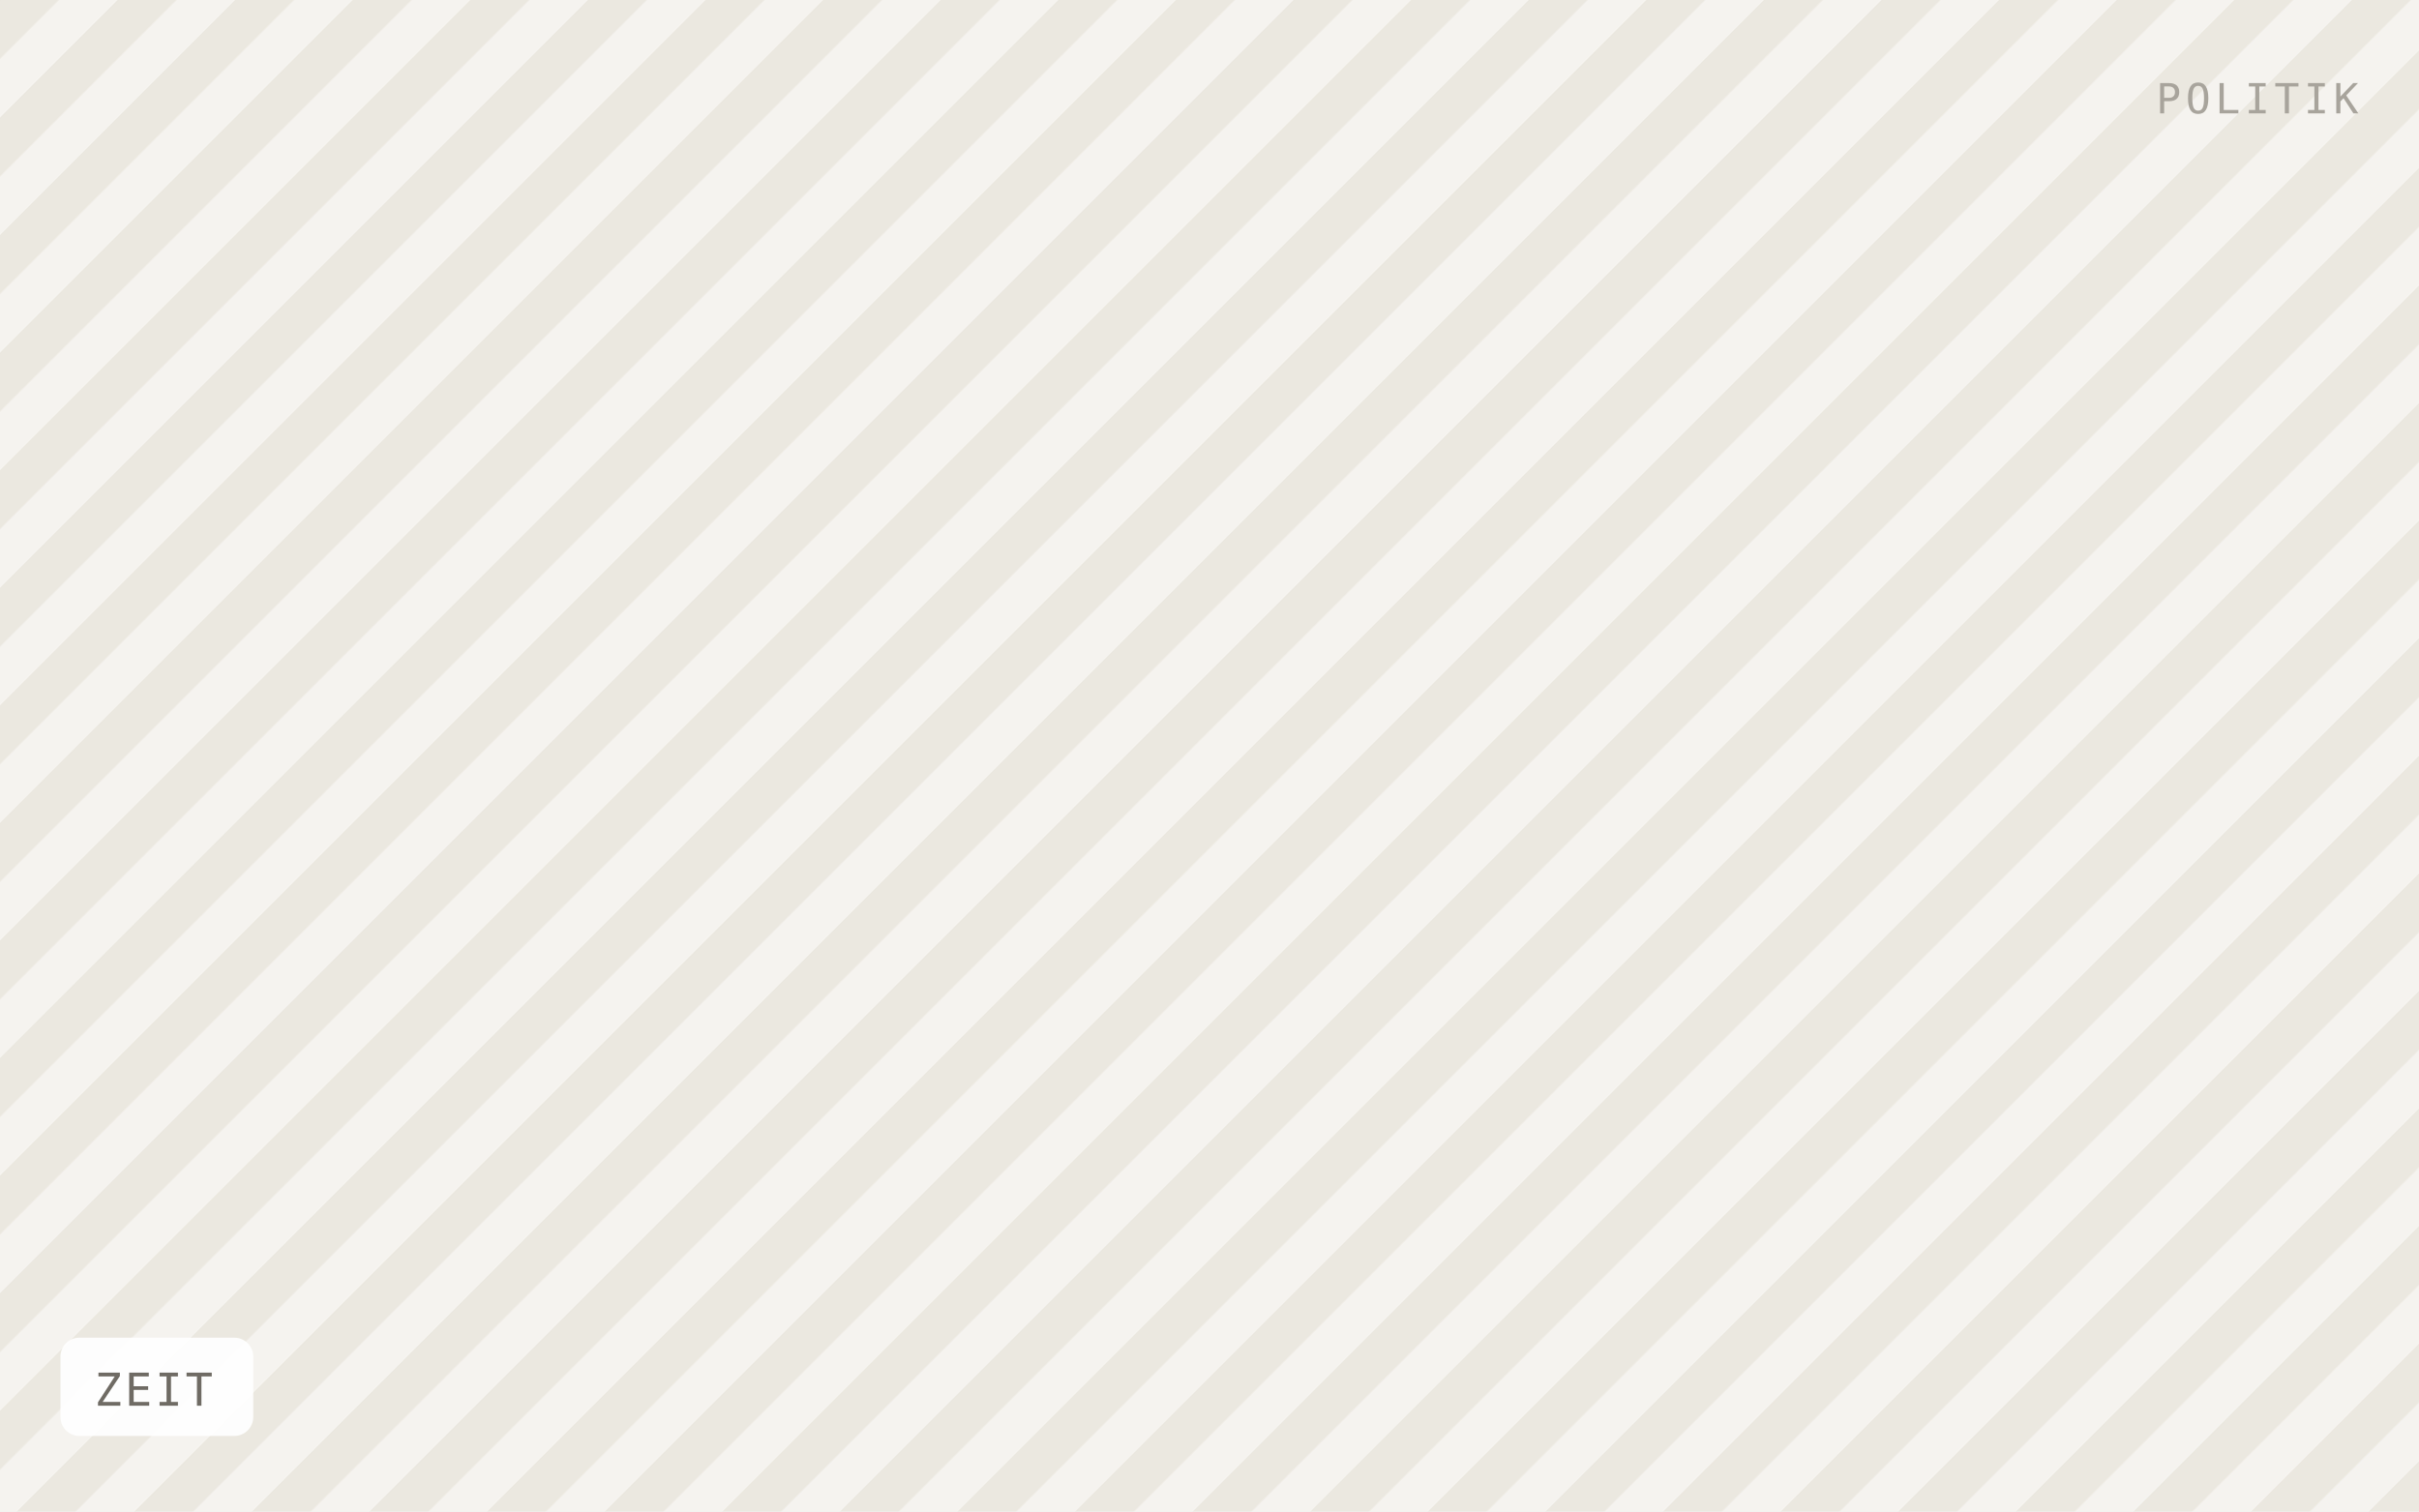
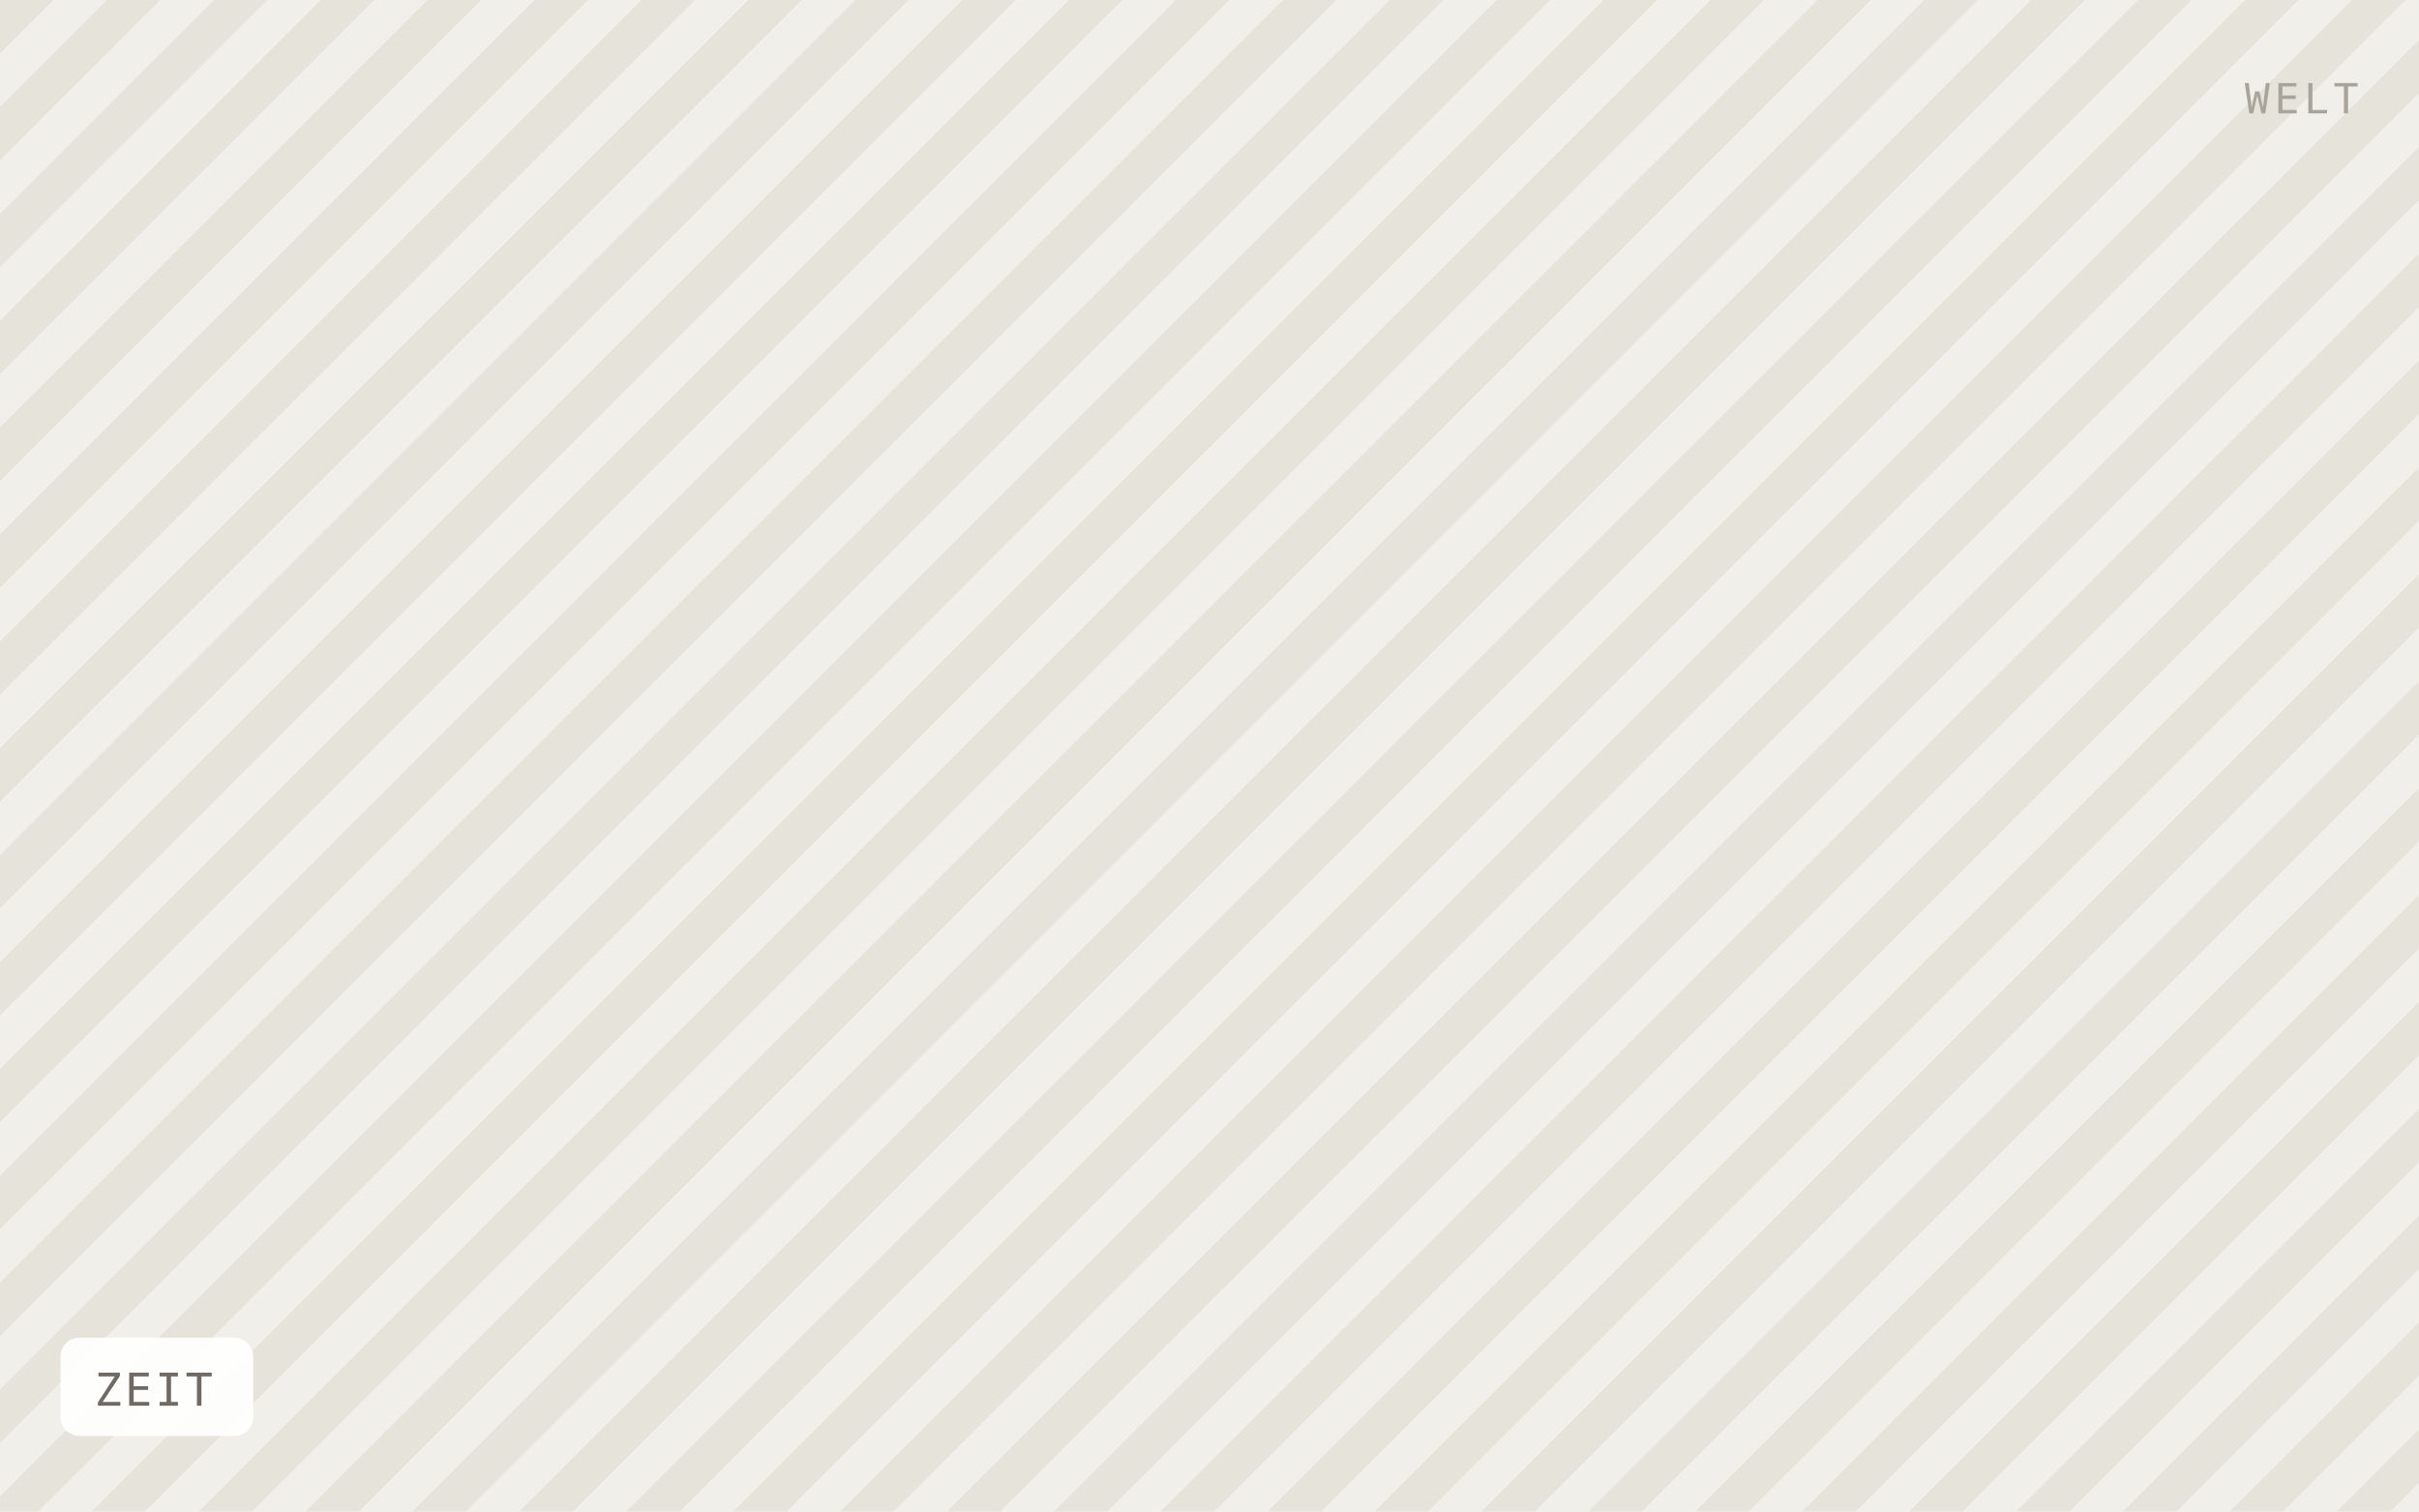
<svg xmlns="http://www.w3.org/2000/svg" viewBox="0 0 640 400" width="640" height="400" role="img" aria-label="ZEIT">
  <defs>
-     <pattern id="h" width="22" height="22" patternTransform="rotate(45)" patternUnits="userSpaceOnUse">
-       <rect width="22" height="22" fill="#f5f3ef" />
-       <rect width="11" height="22" fill="#ebe8e0" />
+     <pattern id="h" width="20" height="20" patternTransform="rotate(45)" patternUnits="userSpaceOnUse">
+       <rect width="20" height="20" fill="#f1efe9" />
+       <rect width="10" height="20" fill="#e6e3db" />
    </pattern>
  </defs>
  <rect width="640" height="400" fill="url(#h)" />
  <rect x="16" y="354" width="51" height="26" rx="5" fill="#ffffff" fill-opacity="0.92" />
  <text x="25" y="372" font-family="IBM Plex Mono, Menlo, monospace" font-size="12" letter-spacing="0.8" fill="#6f6b64">ZEIT</text>
-   <text x="624" y="30" text-anchor="end" font-family="IBM Plex Mono, Menlo, monospace" font-size="11" letter-spacing="1.2" fill="#a8a49c">POLITIK</text>
+   <text x="624" y="30" text-anchor="end" font-family="IBM Plex Mono, Menlo, monospace" font-size="11" letter-spacing="1.2" fill="#a8a49c">WELT</text>
</svg>
